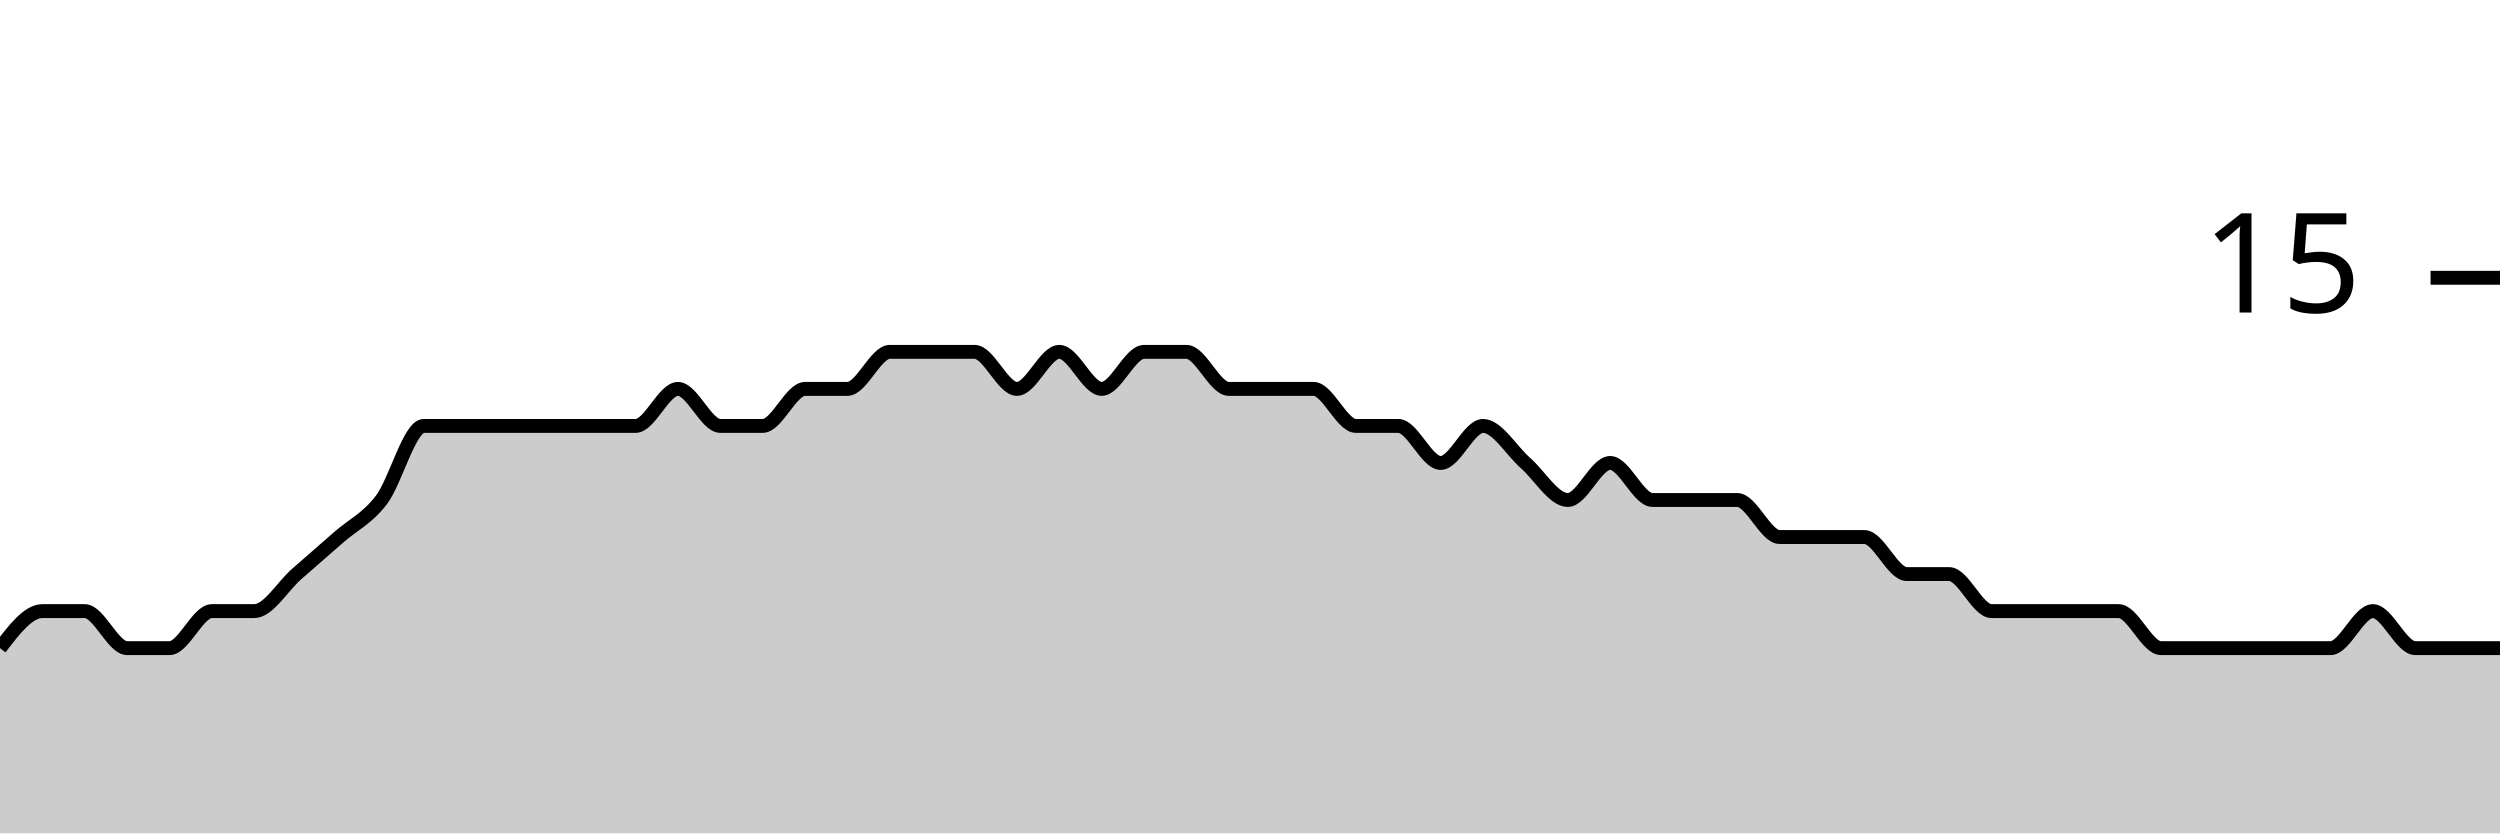
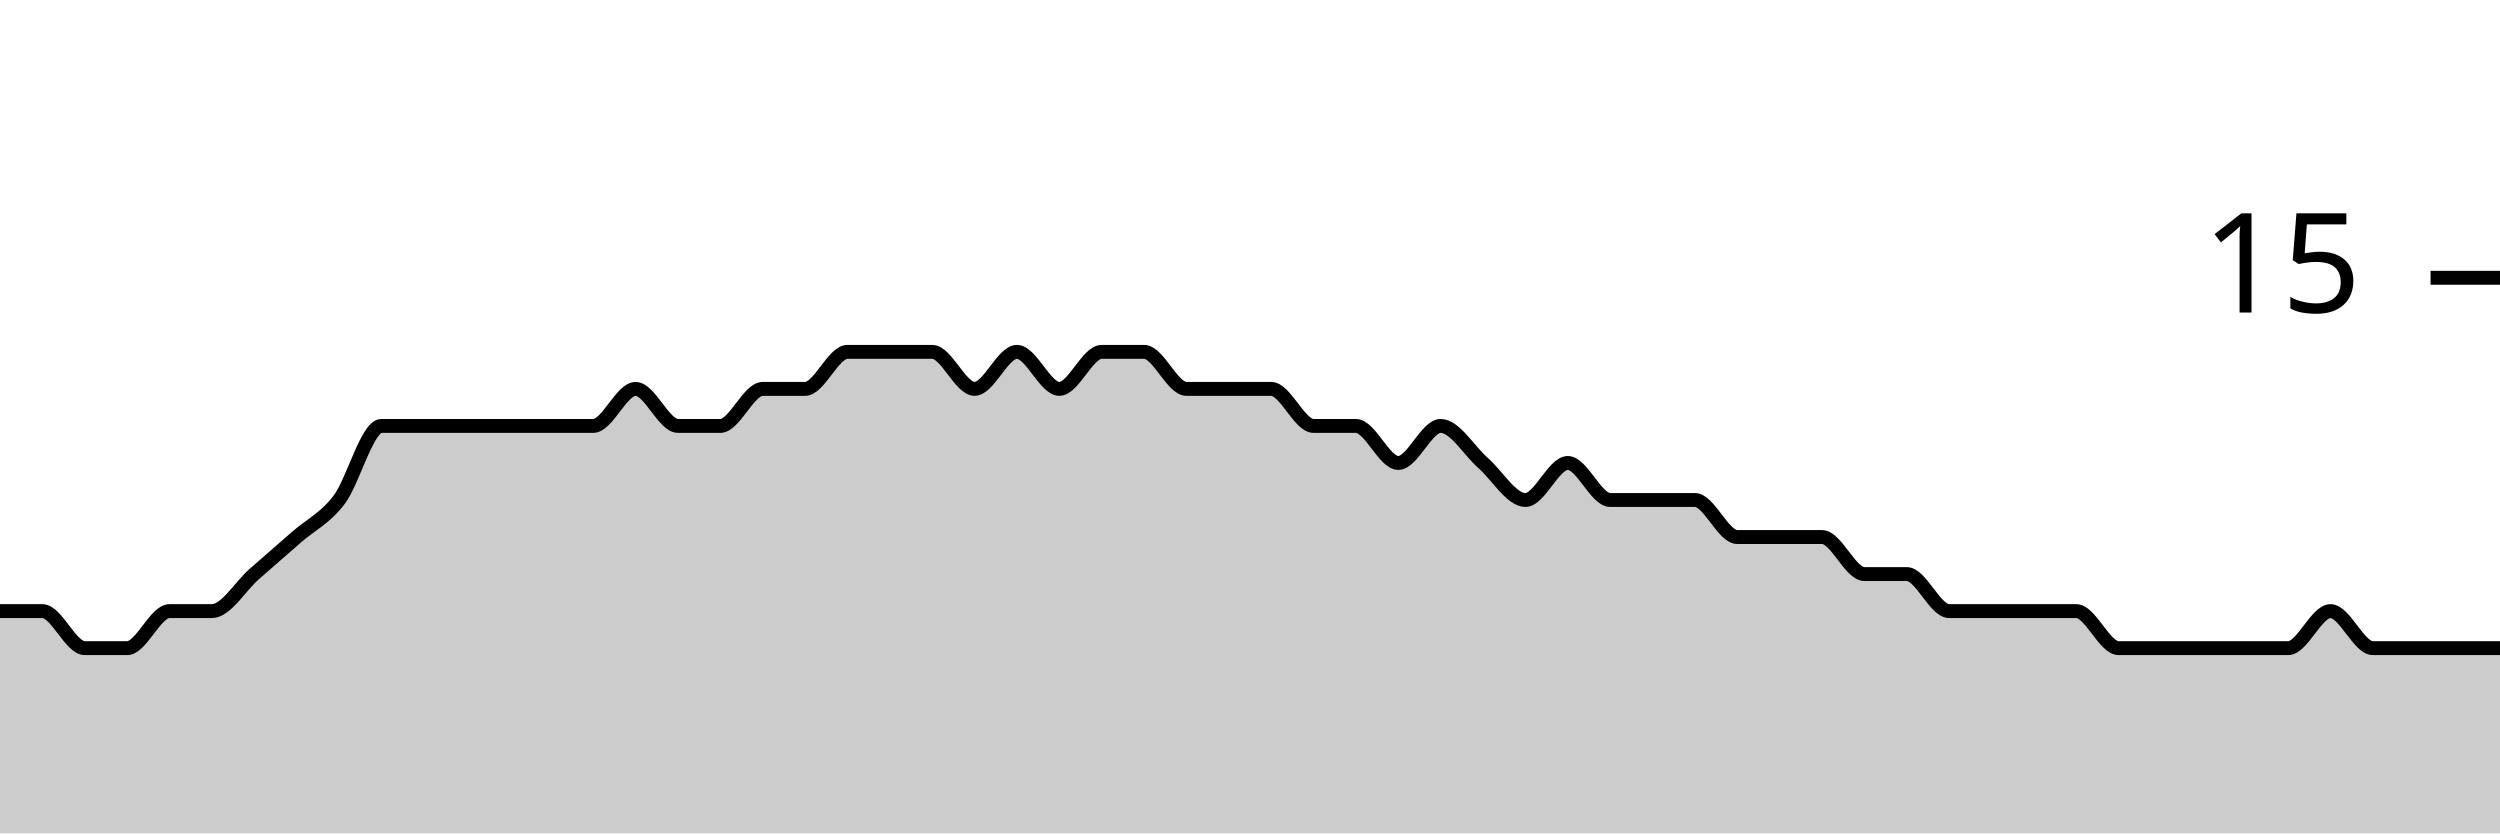
<svg xmlns="http://www.w3.org/2000/svg" viewBox="0 0 180 60">
  <g transform="translate(0,20)">
-     <path class="area" fill="rgba(0, 0, 0, 0.2)" d="M0,26.667C1.017,25.333,2.034,24,3.051,24C4.068,24,5.085,24,6.102,24C7.119,24,8.136,26.667,9.153,26.667C10.169,26.667,11.186,26.667,12.203,26.667C13.22,26.667,14.237,24,15.254,24C16.271,24,17.288,24,18.305,24C19.322,24,20.339,22.222,21.356,21.333C22.373,20.444,23.39,19.556,24.407,18.667C25.424,17.778,26.441,17.333,27.458,16C28.475,14.667,29.492,10.667,30.508,10.667C31.525,10.667,32.542,10.667,33.559,10.667C34.576,10.667,35.593,10.667,36.61,10.667C37.627,10.667,38.644,10.667,39.661,10.667C40.678,10.667,41.695,10.667,42.712,10.667C43.729,10.667,44.746,10.667,45.763,10.667C46.78,10.667,47.797,8,48.814,8C49.831,8,50.847,10.667,51.864,10.667C52.881,10.667,53.898,10.667,54.915,10.667C55.932,10.667,56.949,8,57.966,8C58.983,8,60,8,61.017,8C62.034,8,63.051,5.333,64.068,5.333C65.085,5.333,66.102,5.333,67.119,5.333C68.136,5.333,69.153,5.333,70.169,5.333C71.186,5.333,72.203,8,73.22,8C74.237,8,75.254,5.333,76.271,5.333C77.288,5.333,78.305,8,79.322,8C80.339,8,81.356,5.333,82.373,5.333C83.39,5.333,84.407,5.333,85.424,5.333C86.441,5.333,87.458,8,88.475,8C89.492,8,90.508,8,91.525,8C92.542,8,93.559,8,94.576,8C95.593,8,96.61,10.667,97.627,10.667C98.644,10.667,99.661,10.667,100.678,10.667C101.695,10.667,102.712,13.333,103.729,13.333C104.746,13.333,105.763,10.667,106.78,10.667C107.797,10.667,108.814,12.444,109.831,13.333C110.847,14.222,111.864,16,112.881,16C113.898,16,114.915,13.333,115.932,13.333C116.949,13.333,117.966,16,118.983,16C120,16,121.017,16,122.034,16C123.051,16,124.068,16,125.085,16C126.102,16,127.119,18.667,128.136,18.667C129.153,18.667,130.169,18.667,131.186,18.667C132.203,18.667,133.22,18.667,134.237,18.667C135.254,18.667,136.271,21.333,137.288,21.333C138.305,21.333,139.322,21.333,140.339,21.333C141.356,21.333,142.373,24,143.39,24C144.407,24,145.424,24,146.441,24C147.458,24,148.475,24,149.492,24C150.508,24,151.525,24,152.542,24C153.559,24,154.576,26.667,155.593,26.667C156.61,26.667,157.627,26.667,158.644,26.667C159.661,26.667,160.678,26.667,161.695,26.667C162.712,26.667,163.729,26.667,164.746,26.667C165.763,26.667,166.78,26.667,167.797,26.667C168.814,26.667,169.831,24,170.847,24C171.864,24,172.881,26.667,173.898,26.667C174.915,26.667,175.932,26.667,176.949,26.667C177.966,26.667,178.983,26.667,180,26.667L180,40C178.983,40,177.966,40,176.949,40C175.932,40,174.915,40,173.898,40C172.881,40,171.864,40,170.847,40C169.831,40,168.814,40,167.797,40C166.78,40,165.763,40,164.746,40C163.729,40,162.712,40,161.695,40C160.678,40,159.661,40,158.644,40C157.627,40,156.61,40,155.593,40C154.576,40,153.559,40,152.542,40C151.525,40,150.508,40,149.492,40C148.475,40,147.458,40,146.441,40C145.424,40,144.407,40,143.39,40C142.373,40,141.356,40,140.339,40C139.322,40,138.305,40,137.288,40C136.271,40,135.254,40,134.237,40C133.22,40,132.203,40,131.186,40C130.169,40,129.153,40,128.136,40C127.119,40,126.102,40,125.085,40C124.068,40,123.051,40,122.034,40C121.017,40,120,40,118.983,40C117.966,40,116.949,40,115.932,40C114.915,40,113.898,40,112.881,40C111.864,40,110.847,40,109.831,40C108.814,40,107.797,40,106.78,40C105.763,40,104.746,40,103.729,40C102.712,40,101.695,40,100.678,40C99.661,40,98.644,40,97.627,40C96.61,40,95.593,40,94.576,40C93.559,40,92.542,40,91.525,40C90.508,40,89.492,40,88.475,40C87.458,40,86.441,40,85.424,40C84.407,40,83.39,40,82.373,40C81.356,40,80.339,40,79.322,40C78.305,40,77.288,40,76.271,40C75.254,40,74.237,40,73.22,40C72.203,40,71.186,40,70.169,40C69.153,40,68.136,40,67.119,40C66.102,40,65.085,40,64.068,40C63.051,40,62.034,40,61.017,40C60,40,58.983,40,57.966,40C56.949,40,55.932,40,54.915,40C53.898,40,52.881,40,51.864,40C50.847,40,49.831,40,48.814,40C47.797,40,46.78,40,45.763,40C44.746,40,43.729,40,42.712,40C41.695,40,40.678,40,39.661,40C38.644,40,37.627,40,36.61,40C35.593,40,34.576,40,33.559,40C32.542,40,31.525,40,30.508,40C29.492,40,28.475,40,27.458,40C26.441,40,25.424,40,24.407,40C23.39,40,22.373,40,21.356,40C20.339,40,19.322,40,18.305,40C17.288,40,16.271,40,15.254,40C14.237,40,13.22,40,12.203,40C11.186,40,10.169,40,9.153,40C8.136,40,7.119,40,6.102,40C5.085,40,4.068,40,3.051,40C2.034,40,1.017,40,0,40Z" />
-     <path class="line" stroke="black" fill="none" d="M0,26.667C1.017,25.333,2.034,24,3.051,24C4.068,24,5.085,24,6.102,24C7.119,24,8.136,26.667,9.153,26.667C10.169,26.667,11.186,26.667,12.203,26.667C13.22,26.667,14.237,24,15.254,24C16.271,24,17.288,24,18.305,24C19.322,24,20.339,22.222,21.356,21.333C22.373,20.444,23.39,19.556,24.407,18.667C25.424,17.778,26.441,17.333,27.458,16C28.475,14.667,29.492,10.667,30.508,10.667C31.525,10.667,32.542,10.667,33.559,10.667C34.576,10.667,35.593,10.667,36.61,10.667C37.627,10.667,38.644,10.667,39.661,10.667C40.678,10.667,41.695,10.667,42.712,10.667C43.729,10.667,44.746,10.667,45.763,10.667C46.78,10.667,47.797,8,48.814,8C49.831,8,50.847,10.667,51.864,10.667C52.881,10.667,53.898,10.667,54.915,10.667C55.932,10.667,56.949,8,57.966,8C58.983,8,60,8,61.017,8C62.034,8,63.051,5.333,64.068,5.333C65.085,5.333,66.102,5.333,67.119,5.333C68.136,5.333,69.153,5.333,70.169,5.333C71.186,5.333,72.203,8,73.22,8C74.237,8,75.254,5.333,76.271,5.333C77.288,5.333,78.305,8,79.322,8C80.339,8,81.356,5.333,82.373,5.333C83.39,5.333,84.407,5.333,85.424,5.333C86.441,5.333,87.458,8,88.475,8C89.492,8,90.508,8,91.525,8C92.542,8,93.559,8,94.576,8C95.593,8,96.61,10.667,97.627,10.667C98.644,10.667,99.661,10.667,100.678,10.667C101.695,10.667,102.712,13.333,103.729,13.333C104.746,13.333,105.763,10.667,106.78,10.667C107.797,10.667,108.814,12.444,109.831,13.333C110.847,14.222,111.864,16,112.881,16C113.898,16,114.915,13.333,115.932,13.333C116.949,13.333,117.966,16,118.983,16C120,16,121.017,16,122.034,16C123.051,16,124.068,16,125.085,16C126.102,16,127.119,18.667,128.136,18.667C129.153,18.667,130.169,18.667,131.186,18.667C132.203,18.667,133.22,18.667,134.237,18.667C135.254,18.667,136.271,21.333,137.288,21.333C138.305,21.333,139.322,21.333,140.339,21.333C141.356,21.333,142.373,24,143.39,24C144.407,24,145.424,24,146.441,24C147.458,24,148.475,24,149.492,24C150.508,24,151.525,24,152.542,24C153.559,24,154.576,26.667,155.593,26.667C156.61,26.667,157.627,26.667,158.644,26.667C159.661,26.667,160.678,26.667,161.695,26.667C162.712,26.667,163.729,26.667,164.746,26.667C165.763,26.667,166.78,26.667,167.797,26.667C168.814,26.667,169.831,24,170.847,24C171.864,24,172.881,26.667,173.898,26.667C174.915,26.667,175.932,26.667,176.949,26.667C177.966,26.667,178.983,26.667,180,26.667" />
+     <path class="area" fill="rgba(0, 0, 0, 0.2)" d="M0,24C1.017,24,2.034,24,3.051,24C4.068,24,5.085,26.667,6.102,26.667C7.119,26.667,8.136,26.667,9.153,26.667C10.169,26.667,11.186,24,12.203,24C13.22,24,14.237,24,15.254,24C16.271,24,17.288,22.222,18.305,21.333C19.322,20.444,20.339,19.556,21.356,18.667C22.373,17.778,23.39,17.333,24.407,16C25.424,14.667,26.441,10.667,27.458,10.667C28.475,10.667,29.492,10.667,30.508,10.667C31.525,10.667,32.542,10.667,33.559,10.667C34.576,10.667,35.593,10.667,36.61,10.667C37.627,10.667,38.644,10.667,39.661,10.667C40.678,10.667,41.695,10.667,42.712,10.667C43.729,10.667,44.746,8,45.763,8C46.78,8,47.797,10.667,48.814,10.667C49.831,10.667,50.847,10.667,51.864,10.667C52.881,10.667,53.898,8,54.915,8C55.932,8,56.949,8,57.966,8C58.983,8,60,5.333,61.017,5.333C62.034,5.333,63.051,5.333,64.068,5.333C65.085,5.333,66.102,5.333,67.119,5.333C68.136,5.333,69.153,8,70.169,8C71.186,8,72.203,5.333,73.22,5.333C74.237,5.333,75.254,8,76.271,8C77.288,8,78.305,5.333,79.322,5.333C80.339,5.333,81.356,5.333,82.373,5.333C83.39,5.333,84.407,8,85.424,8C86.441,8,87.458,8,88.475,8C89.492,8,90.508,8,91.525,8C92.542,8,93.559,10.667,94.576,10.667C95.593,10.667,96.61,10.667,97.627,10.667C98.644,10.667,99.661,13.333,100.678,13.333C101.695,13.333,102.712,10.667,103.729,10.667C104.746,10.667,105.763,12.444,106.78,13.333C107.797,14.222,108.814,16,109.831,16C110.847,16,111.864,13.333,112.881,13.333C113.898,13.333,114.915,16,115.932,16C116.949,16,117.966,16,118.983,16C120,16,121.017,16,122.034,16C123.051,16,124.068,18.667,125.085,18.667C126.102,18.667,127.119,18.667,128.136,18.667C129.153,18.667,130.169,18.667,131.186,18.667C132.203,18.667,133.22,21.333,134.237,21.333C135.254,21.333,136.271,21.333,137.288,21.333C138.305,21.333,139.322,24,140.339,24C141.356,24,142.373,24,143.39,24C144.407,24,145.424,24,146.441,24C147.458,24,148.475,24,149.492,24C150.508,24,151.525,26.667,152.542,26.667C153.559,26.667,154.576,26.667,155.593,26.667C156.61,26.667,157.627,26.667,158.644,26.667C159.661,26.667,160.678,26.667,161.695,26.667C162.712,26.667,163.729,26.667,164.746,26.667C165.763,26.667,166.78,24,167.797,24C168.814,24,169.831,26.667,170.847,26.667C171.864,26.667,172.881,26.667,173.898,26.667C174.915,26.667,175.932,26.667,176.949,26.667C177.966,26.667,178.983,26.667,180,26.667L180,40C178.983,40,177.966,40,176.949,40C175.932,40,174.915,40,173.898,40C172.881,40,171.864,40,170.847,40C169.831,40,168.814,40,167.797,40C166.78,40,165.763,40,164.746,40C163.729,40,162.712,40,161.695,40C160.678,40,159.661,40,158.644,40C157.627,40,156.61,40,155.593,40C154.576,40,153.559,40,152.542,40C151.525,40,150.508,40,149.492,40C148.475,40,147.458,40,146.441,40C145.424,40,144.407,40,143.39,40C142.373,40,141.356,40,140.339,40C139.322,40,138.305,40,137.288,40C136.271,40,135.254,40,134.237,40C133.22,40,132.203,40,131.186,40C130.169,40,129.153,40,128.136,40C127.119,40,126.102,40,125.085,40C124.068,40,123.051,40,122.034,40C121.017,40,120,40,118.983,40C117.966,40,116.949,40,115.932,40C114.915,40,113.898,40,112.881,40C111.864,40,110.847,40,109.831,40C108.814,40,107.797,40,106.78,40C105.763,40,104.746,40,103.729,40C102.712,40,101.695,40,100.678,40C99.661,40,98.644,40,97.627,40C96.61,40,95.593,40,94.576,40C93.559,40,92.542,40,91.525,40C90.508,40,89.492,40,88.475,40C87.458,40,86.441,40,85.424,40C84.407,40,83.39,40,82.373,40C81.356,40,80.339,40,79.322,40C78.305,40,77.288,40,76.271,40C75.254,40,74.237,40,73.22,40C72.203,40,71.186,40,70.169,40C69.153,40,68.136,40,67.119,40C66.102,40,65.085,40,64.068,40C63.051,40,62.034,40,61.017,40C60,40,58.983,40,57.966,40C56.949,40,55.932,40,54.915,40C53.898,40,52.881,40,51.864,40C50.847,40,49.831,40,48.814,40C47.797,40,46.78,40,45.763,40C44.746,40,43.729,40,42.712,40C41.695,40,40.678,40,39.661,40C38.644,40,37.627,40,36.61,40C35.593,40,34.576,40,33.559,40C32.542,40,31.525,40,30.508,40C29.492,40,28.475,40,27.458,40C26.441,40,25.424,40,24.407,40C23.39,40,22.373,40,21.356,40C20.339,40,19.322,40,18.305,40C17.288,40,16.271,40,15.254,40C14.237,40,13.22,40,12.203,40C11.186,40,10.169,40,9.153,40C8.136,40,7.119,40,6.102,40C5.085,40,4.068,40,3.051,40C2.034,40,1.017,40,0,40Z" />
+     <path class="line" stroke="black" fill="none" d="M0,24C1.017,24,2.034,24,3.051,24C4.068,24,5.085,26.667,6.102,26.667C7.119,26.667,8.136,26.667,9.153,26.667C10.169,26.667,11.186,24,12.203,24C13.22,24,14.237,24,15.254,24C16.271,24,17.288,22.222,18.305,21.333C19.322,20.444,20.339,19.556,21.356,18.667C22.373,17.778,23.39,17.333,24.407,16C25.424,14.667,26.441,10.667,27.458,10.667C28.475,10.667,29.492,10.667,30.508,10.667C31.525,10.667,32.542,10.667,33.559,10.667C34.576,10.667,35.593,10.667,36.61,10.667C37.627,10.667,38.644,10.667,39.661,10.667C40.678,10.667,41.695,10.667,42.712,10.667C43.729,10.667,44.746,8,45.763,8C46.78,8,47.797,10.667,48.814,10.667C49.831,10.667,50.847,10.667,51.864,10.667C52.881,10.667,53.898,8,54.915,8C55.932,8,56.949,8,57.966,8C58.983,8,60,5.333,61.017,5.333C62.034,5.333,63.051,5.333,64.068,5.333C65.085,5.333,66.102,5.333,67.119,5.333C68.136,5.333,69.153,8,70.169,8C71.186,8,72.203,5.333,73.22,5.333C74.237,5.333,75.254,8,76.271,8C77.288,8,78.305,5.333,79.322,5.333C80.339,5.333,81.356,5.333,82.373,5.333C83.39,5.333,84.407,8,85.424,8C86.441,8,87.458,8,88.475,8C89.492,8,90.508,8,91.525,8C92.542,8,93.559,10.667,94.576,10.667C95.593,10.667,96.61,10.667,97.627,10.667C98.644,10.667,99.661,13.333,100.678,13.333C101.695,13.333,102.712,10.667,103.729,10.667C104.746,10.667,105.763,12.444,106.78,13.333C107.797,14.222,108.814,16,109.831,16C110.847,16,111.864,13.333,112.881,13.333C113.898,13.333,114.915,16,115.932,16C116.949,16,117.966,16,118.983,16C120,16,121.017,16,122.034,16C123.051,16,124.068,18.667,125.085,18.667C126.102,18.667,127.119,18.667,128.136,18.667C129.153,18.667,130.169,18.667,131.186,18.667C132.203,18.667,133.22,21.333,134.237,21.333C135.254,21.333,136.271,21.333,137.288,21.333C138.305,21.333,139.322,24,140.339,24C141.356,24,142.373,24,143.39,24C144.407,24,145.424,24,146.441,24C147.458,24,148.475,24,149.492,24C150.508,24,151.525,26.667,152.542,26.667C153.559,26.667,154.576,26.667,155.593,26.667C156.61,26.667,157.627,26.667,158.644,26.667C159.661,26.667,160.678,26.667,161.695,26.667C162.712,26.667,163.729,26.667,164.746,26.667C165.763,26.667,166.78,24,167.797,24C168.814,24,169.831,26.667,170.847,26.667C171.864,26.667,172.881,26.667,173.898,26.667C174.915,26.667,175.932,26.667,176.949,26.667C177.966,26.667,178.983,26.667,180,26.667" />
    <path class="axis-ceiling" stroke-width="1" stroke="black" fill="none" d="M175,0L180,0" />
    <text class="axis-ceiling-label" font-family="sans-serif" text-anchor="end" font-size="10px" x="170" y="2.5">15</text>
  </g>
</svg>
